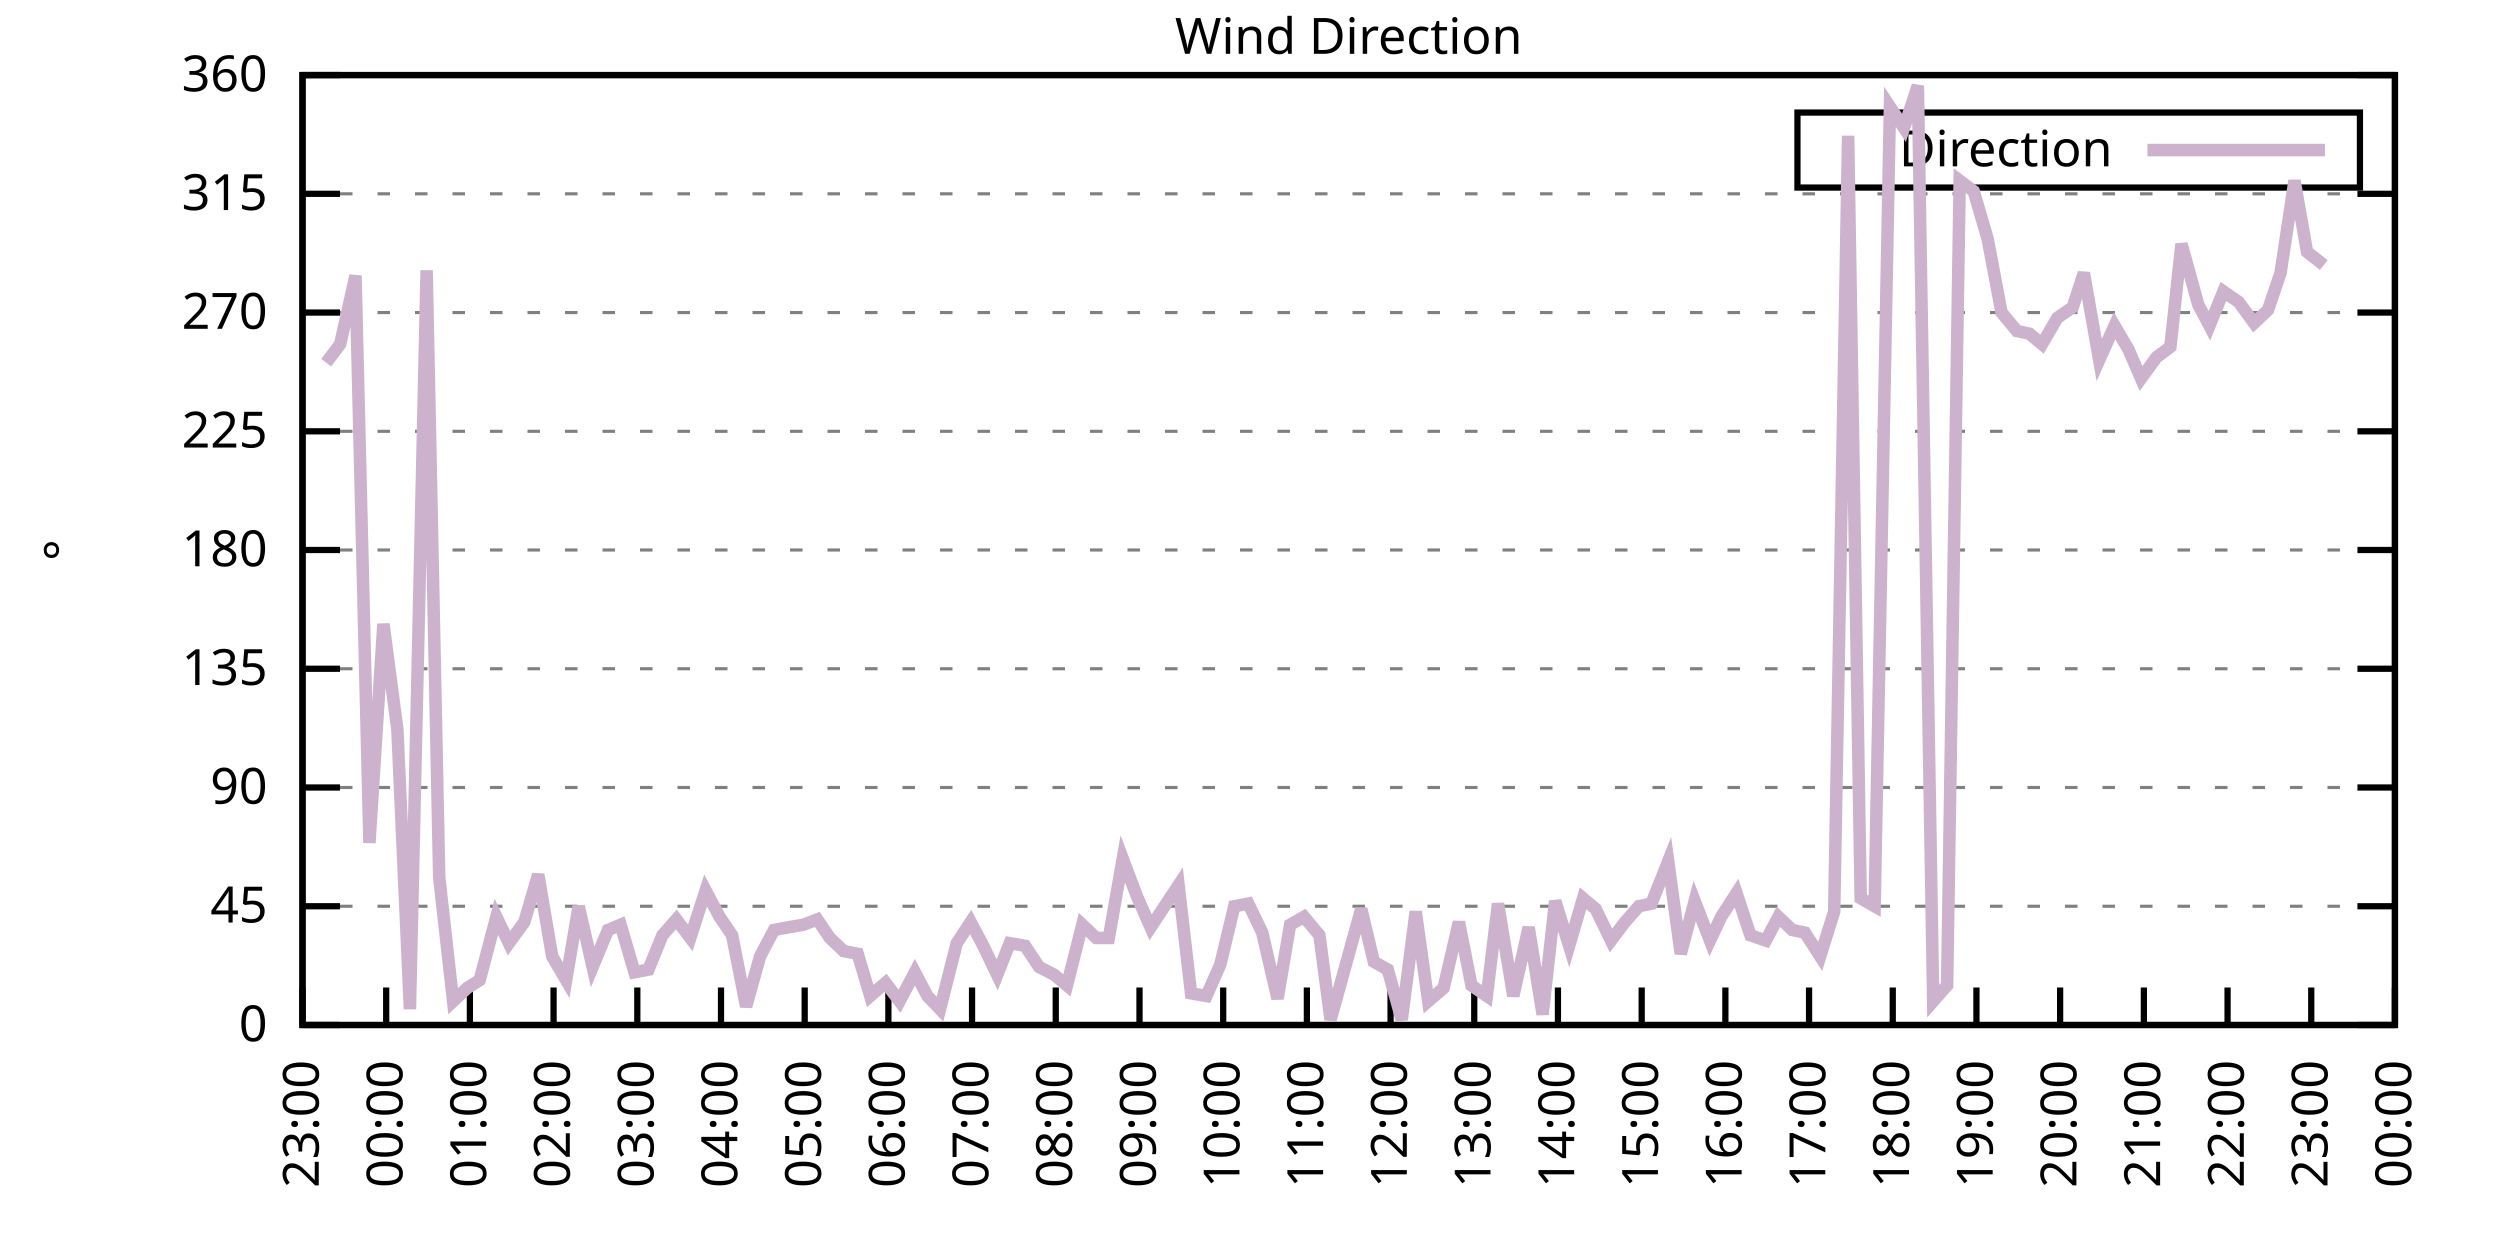
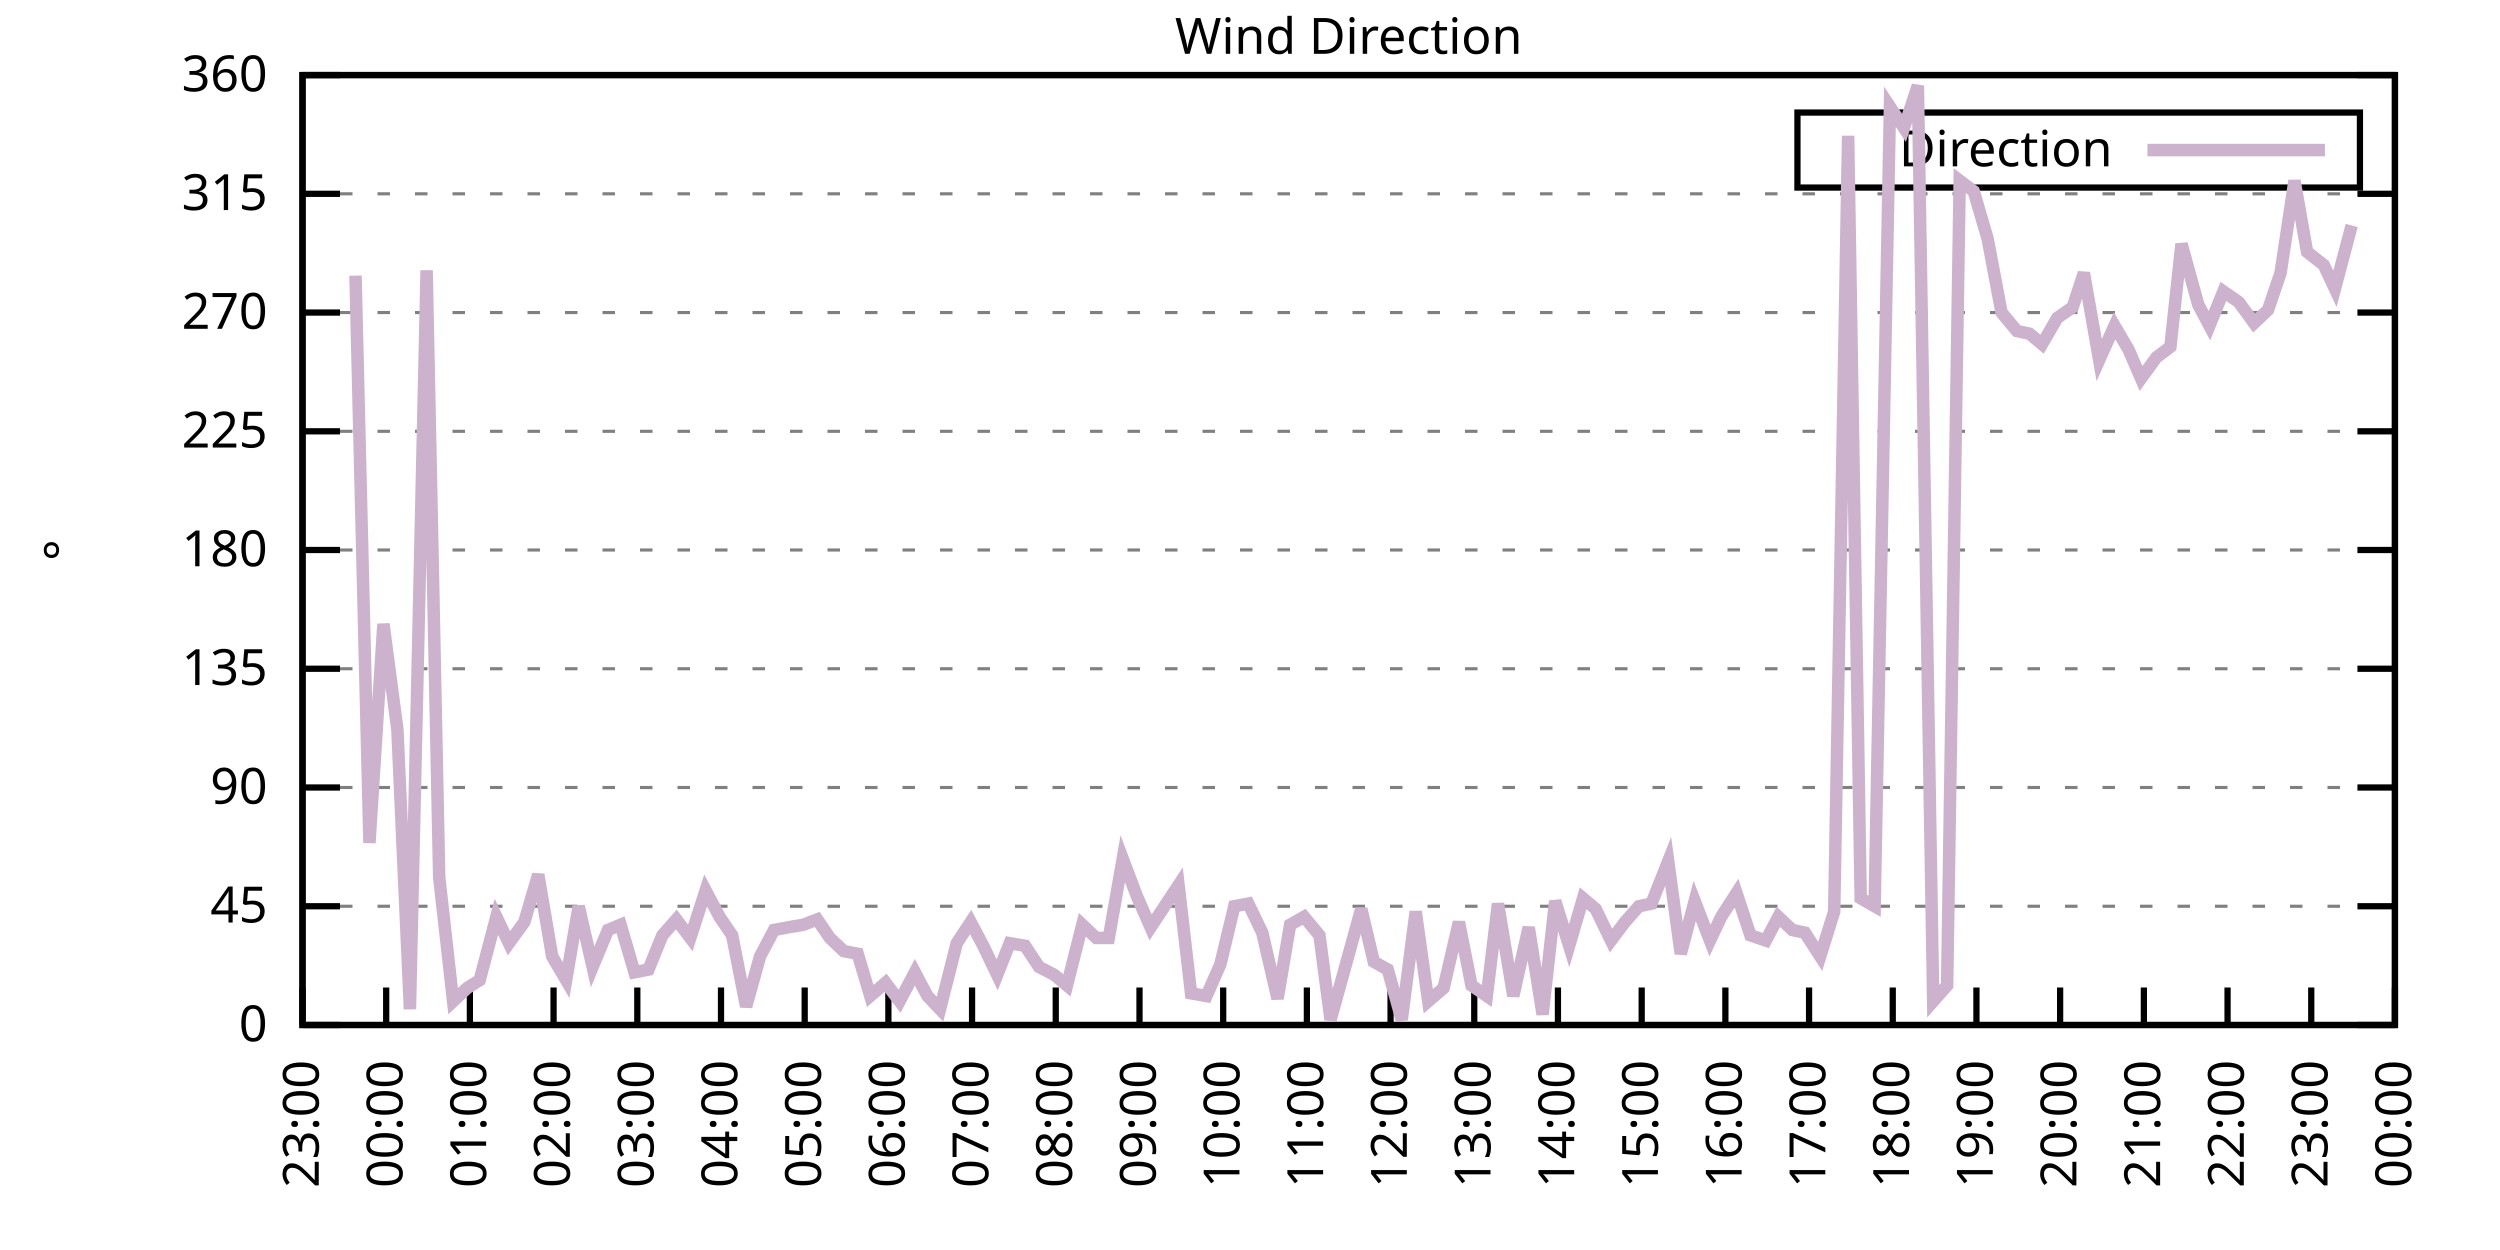
<svg xmlns="http://www.w3.org/2000/svg" xmlns:xlink="http://www.w3.org/1999/xlink" width="400" height="200" viewBox="0 0 400 200">
  <g id="gnuplot_canvas">
    <rect x="0" y="0" width="400" height="200" fill="none" />
    <defs>
      <circle id="gpDot" r="0.5" stroke-width="0.5" stroke="currentColor" />
      <path id="gpPt0" stroke-width="0.333" stroke="currentColor" d="M-1,0 h2 M0,-1 v2" />
      <path id="gpPt1" stroke-width="0.333" stroke="currentColor" d="M-1,-1 L1,1 M1,-1 L-1,1" />
      <path id="gpPt2" stroke-width="0.333" stroke="currentColor" d="M-1,0 L1,0 M0,-1 L0,1 M-1,-1 L1,1 M-1,1 L1,-1" />
      <rect id="gpPt3" stroke-width="0.333" stroke="currentColor" x="-1" y="-1" width="2" height="2" />
      <rect id="gpPt4" stroke-width="0.333" stroke="currentColor" fill="currentColor" x="-1" y="-1" width="2" height="2" />
      <circle id="gpPt5" stroke-width="0.333" stroke="currentColor" cx="0" cy="0" r="1" />
      <use xlink:href="#gpPt5" id="gpPt6" fill="currentColor" stroke="none" />
      <path id="gpPt7" stroke-width="0.333" stroke="currentColor" d="M0,-1.33 L-1.33,0.67 L1.33,0.67 z" />
      <use xlink:href="#gpPt7" id="gpPt8" fill="currentColor" stroke="none" />
      <use xlink:href="#gpPt7" id="gpPt9" stroke="currentColor" transform="rotate(180)" />
      <use xlink:href="#gpPt9" id="gpPt10" fill="currentColor" stroke="none" />
      <use xlink:href="#gpPt3" id="gpPt11" stroke="currentColor" transform="rotate(45)" />
      <use xlink:href="#gpPt11" id="gpPt12" fill="currentColor" stroke="none" />
      <path id="gpPt13" stroke-width="0.333" stroke="currentColor" d="M0,1.330 L1.265,0.411 L0.782,-1.067 L-0.782,-1.076 L-1.265,0.411 z" />
      <use xlink:href="#gpPt13" id="gpPt14" fill="currentColor" stroke="none" />
      <filter id="textbox" filterUnits="objectBoundingBox" x="0" y="0" height="1" width="1">
        <feFlood flood-color="white" flood-opacity="1" result="bgnd" />
        <feComposite in="SourceGraphic" in2="bgnd" operator="atop" />
      </filter>
      <filter id="greybox" filterUnits="objectBoundingBox" x="0" y="0" height="1" width="1">
        <feFlood flood-color="lightgrey" flood-opacity="1" result="grey" />
        <feComposite in="SourceGraphic" in2="grey" operator="atop" />
      </filter>
    </defs>
    <g fill="none" color="white" stroke="currentColor" stroke-width="1.00" stroke-linecap="butt" stroke-linejoin="miter">
</g>
    <g fill="none" color="black" stroke="currentColor" stroke-width="1.00" stroke-linecap="butt" stroke-linejoin="miter">
      <g stroke="none" shape-rendering="crispEdges">
        <polygon fill="rgb(255, 255, 255)" points="48.40,164.00 383.18,164.00 383.18,12.02 48.40,12.02 " />
      </g>
    </g>
    <g fill="none" color="black" stroke="currentColor" stroke-width="1.00" stroke-linecap="butt" stroke-linejoin="miter">
</g>
    <g fill="none" color="black" stroke="black" stroke-width="0.50" stroke-linecap="butt" stroke-linejoin="miter">
</g>
    <g fill="none" color="gray" stroke="currentColor" stroke-width="0.50" stroke-linecap="butt" stroke-linejoin="miter">
      <path stroke="gray" stroke-dasharray="2,4" class="gridline" d="M48.40,164.00 L383.19,164.00  " />
    </g>
    <g fill="none" color="gray" stroke="gray" stroke-width="1.00" stroke-linecap="butt" stroke-linejoin="miter">
</g>
    <g fill="none" color="black" stroke="currentColor" stroke-width="1.00" stroke-linecap="butt" stroke-linejoin="miter">
      <path stroke="black" d="M48.40,164.00 L54.40,164.00 M383.19,164.00 L377.19,164.00  " />
      <g transform="translate(42.80,166.60)" stroke="none" fill="black" font-family="Sans" font-size="8.00" text-anchor="end">
        <text>
          <tspan font-family="Sans"> 0</tspan>
        </text>
      </g>
    </g>
    <g fill="none" color="black" stroke="currentColor" stroke-width="1.00" stroke-linecap="butt" stroke-linejoin="miter">
</g>
    <g fill="none" color="black" stroke="black" stroke-width="0.50" stroke-linecap="butt" stroke-linejoin="miter">
</g>
    <g fill="none" color="gray" stroke="currentColor" stroke-width="0.50" stroke-linecap="butt" stroke-linejoin="miter">
      <path stroke="gray" stroke-dasharray="2,4" class="gridline" d="M48.40,145.00 L383.19,145.00  " />
    </g>
    <g fill="none" color="gray" stroke="gray" stroke-width="1.00" stroke-linecap="butt" stroke-linejoin="miter">
</g>
    <g fill="none" color="black" stroke="currentColor" stroke-width="1.00" stroke-linecap="butt" stroke-linejoin="miter">
      <path stroke="black" d="M48.40,145.00 L54.40,145.00 M383.19,145.00 L377.19,145.00  " />
      <g transform="translate(42.80,147.60)" stroke="none" fill="black" font-family="Sans" font-size="8.00" text-anchor="end">
        <text>
          <tspan font-family="Sans"> 45</tspan>
        </text>
      </g>
    </g>
    <g fill="none" color="black" stroke="currentColor" stroke-width="1.00" stroke-linecap="butt" stroke-linejoin="miter">
</g>
    <g fill="none" color="black" stroke="black" stroke-width="0.50" stroke-linecap="butt" stroke-linejoin="miter">
</g>
    <g fill="none" color="gray" stroke="currentColor" stroke-width="0.50" stroke-linecap="butt" stroke-linejoin="miter">
      <path stroke="gray" stroke-dasharray="2,4" class="gridline" d="M48.40,126.00 L383.19,126.00  " />
    </g>
    <g fill="none" color="gray" stroke="gray" stroke-width="1.00" stroke-linecap="butt" stroke-linejoin="miter">
</g>
    <g fill="none" color="black" stroke="currentColor" stroke-width="1.00" stroke-linecap="butt" stroke-linejoin="miter">
      <path stroke="black" d="M48.40,126.00 L54.40,126.00 M383.19,126.00 L377.19,126.00  " />
      <g transform="translate(42.80,128.60)" stroke="none" fill="black" font-family="Sans" font-size="8.00" text-anchor="end">
        <text>
          <tspan font-family="Sans"> 90</tspan>
        </text>
      </g>
    </g>
    <g fill="none" color="black" stroke="currentColor" stroke-width="1.00" stroke-linecap="butt" stroke-linejoin="miter">
</g>
    <g fill="none" color="black" stroke="black" stroke-width="0.50" stroke-linecap="butt" stroke-linejoin="miter">
</g>
    <g fill="none" color="gray" stroke="currentColor" stroke-width="0.50" stroke-linecap="butt" stroke-linejoin="miter">
      <path stroke="gray" stroke-dasharray="2,4" class="gridline" d="M48.40,107.00 L383.19,107.00  " />
    </g>
    <g fill="none" color="gray" stroke="gray" stroke-width="1.00" stroke-linecap="butt" stroke-linejoin="miter">
</g>
    <g fill="none" color="black" stroke="currentColor" stroke-width="1.00" stroke-linecap="butt" stroke-linejoin="miter">
      <path stroke="black" d="M48.40,107.00 L54.40,107.00 M383.19,107.00 L377.19,107.00  " />
      <g transform="translate(42.80,109.60)" stroke="none" fill="black" font-family="Sans" font-size="8.00" text-anchor="end">
        <text>
          <tspan font-family="Sans"> 135</tspan>
        </text>
      </g>
    </g>
    <g fill="none" color="black" stroke="currentColor" stroke-width="1.00" stroke-linecap="butt" stroke-linejoin="miter">
</g>
    <g fill="none" color="black" stroke="black" stroke-width="0.50" stroke-linecap="butt" stroke-linejoin="miter">
</g>
    <g fill="none" color="gray" stroke="currentColor" stroke-width="0.50" stroke-linecap="butt" stroke-linejoin="miter">
      <path stroke="gray" stroke-dasharray="2,4" class="gridline" d="M48.40,88.00 L383.19,88.00  " />
    </g>
    <g fill="none" color="gray" stroke="gray" stroke-width="1.00" stroke-linecap="butt" stroke-linejoin="miter">
</g>
    <g fill="none" color="black" stroke="currentColor" stroke-width="1.00" stroke-linecap="butt" stroke-linejoin="miter">
      <path stroke="black" d="M48.40,88.00 L54.40,88.00 M383.19,88.00 L377.19,88.00  " />
      <g transform="translate(42.80,90.60)" stroke="none" fill="black" font-family="Sans" font-size="8.00" text-anchor="end">
        <text>
          <tspan font-family="Sans"> 180</tspan>
        </text>
      </g>
    </g>
    <g fill="none" color="black" stroke="currentColor" stroke-width="1.00" stroke-linecap="butt" stroke-linejoin="miter">
</g>
    <g fill="none" color="black" stroke="black" stroke-width="0.50" stroke-linecap="butt" stroke-linejoin="miter">
</g>
    <g fill="none" color="gray" stroke="currentColor" stroke-width="0.50" stroke-linecap="butt" stroke-linejoin="miter">
      <path stroke="gray" stroke-dasharray="2,4" class="gridline" d="M48.40,69.01 L383.19,69.01  " />
    </g>
    <g fill="none" color="gray" stroke="gray" stroke-width="1.00" stroke-linecap="butt" stroke-linejoin="miter">
</g>
    <g fill="none" color="black" stroke="currentColor" stroke-width="1.00" stroke-linecap="butt" stroke-linejoin="miter">
      <path stroke="black" d="M48.40,69.01 L54.40,69.01 M383.19,69.01 L377.19,69.01  " />
      <g transform="translate(42.80,71.61)" stroke="none" fill="black" font-family="Sans" font-size="8.00" text-anchor="end">
        <text>
          <tspan font-family="Sans"> 225</tspan>
        </text>
      </g>
    </g>
    <g fill="none" color="black" stroke="currentColor" stroke-width="1.00" stroke-linecap="butt" stroke-linejoin="miter">
</g>
    <g fill="none" color="black" stroke="black" stroke-width="0.50" stroke-linecap="butt" stroke-linejoin="miter">
</g>
    <g fill="none" color="gray" stroke="currentColor" stroke-width="0.50" stroke-linecap="butt" stroke-linejoin="miter">
      <path stroke="gray" stroke-dasharray="2,4" class="gridline" d="M48.40,50.01 L383.19,50.01  " />
    </g>
    <g fill="none" color="gray" stroke="gray" stroke-width="1.00" stroke-linecap="butt" stroke-linejoin="miter">
</g>
    <g fill="none" color="black" stroke="currentColor" stroke-width="1.00" stroke-linecap="butt" stroke-linejoin="miter">
      <path stroke="black" d="M48.40,50.01 L54.40,50.01 M383.19,50.01 L377.19,50.01  " />
      <g transform="translate(42.80,52.61)" stroke="none" fill="black" font-family="Sans" font-size="8.00" text-anchor="end">
        <text>
          <tspan font-family="Sans"> 270</tspan>
        </text>
      </g>
    </g>
    <g fill="none" color="black" stroke="currentColor" stroke-width="1.00" stroke-linecap="butt" stroke-linejoin="miter">
</g>
    <g fill="none" color="black" stroke="black" stroke-width="0.50" stroke-linecap="butt" stroke-linejoin="miter">
</g>
    <g fill="none" color="gray" stroke="currentColor" stroke-width="0.50" stroke-linecap="butt" stroke-linejoin="miter">
      <path stroke="gray" stroke-dasharray="2,4" class="gridline" d="M48.40,31.01 L383.19,31.01  " />
    </g>
    <g fill="none" color="gray" stroke="gray" stroke-width="1.00" stroke-linecap="butt" stroke-linejoin="miter">
</g>
    <g fill="none" color="black" stroke="currentColor" stroke-width="1.00" stroke-linecap="butt" stroke-linejoin="miter">
      <path stroke="black" d="M48.40,31.01 L54.40,31.01 M383.19,31.01 L377.19,31.01  " />
      <g transform="translate(42.80,33.61)" stroke="none" fill="black" font-family="Sans" font-size="8.00" text-anchor="end">
        <text>
          <tspan font-family="Sans"> 315</tspan>
        </text>
      </g>
    </g>
    <g fill="none" color="black" stroke="currentColor" stroke-width="1.00" stroke-linecap="butt" stroke-linejoin="miter">
</g>
    <g fill="none" color="black" stroke="black" stroke-width="0.50" stroke-linecap="butt" stroke-linejoin="miter">
</g>
    <g fill="none" color="gray" stroke="currentColor" stroke-width="0.50" stroke-linecap="butt" stroke-linejoin="miter">
      <path stroke="gray" stroke-dasharray="2,4" class="gridline" d="M48.40,12.01 L383.19,12.01  " />
    </g>
    <g fill="none" color="gray" stroke="gray" stroke-width="1.00" stroke-linecap="butt" stroke-linejoin="miter">
</g>
    <g fill="none" color="black" stroke="currentColor" stroke-width="1.00" stroke-linecap="butt" stroke-linejoin="miter">
      <path stroke="black" d="M48.40,12.01 L54.40,12.01 M383.19,12.01 L377.19,12.01  " />
      <g transform="translate(42.80,14.61)" stroke="none" fill="black" font-family="Sans" font-size="8.00" text-anchor="end">
        <text>
          <tspan font-family="Sans"> 360</tspan>
        </text>
      </g>
    </g>
    <g fill="none" color="black" stroke="currentColor" stroke-width="1.00" stroke-linecap="butt" stroke-linejoin="miter">
      <path stroke="black" d="M48.40,164.00 L48.40,158.00  " />
      <g transform="translate(51.00,169.60) rotate(270.00)" stroke="none" fill="black" font-family="Sans" font-size="8.00" text-anchor="end">
        <text>
          <tspan font-family="Sans">23:00</tspan>
        </text>
      </g>
    </g>
    <g fill="none" color="black" stroke="currentColor" stroke-width="1.00" stroke-linecap="butt" stroke-linejoin="miter">
      <path stroke="black" d="M61.79,164.00 L61.79,158.00  " />
      <g transform="translate(64.39,169.60) rotate(270.00)" stroke="none" fill="black" font-family="Sans" font-size="8.00" text-anchor="end">
        <text>
          <tspan font-family="Sans">00:00</tspan>
        </text>
      </g>
    </g>
    <g fill="none" color="black" stroke="currentColor" stroke-width="1.00" stroke-linecap="butt" stroke-linejoin="miter">
      <path stroke="black" d="M75.18,164.00 L75.18,158.00  " />
      <g transform="translate(77.78,169.60) rotate(270.00)" stroke="none" fill="black" font-family="Sans" font-size="8.00" text-anchor="end">
        <text>
          <tspan font-family="Sans">01:00</tspan>
        </text>
      </g>
    </g>
    <g fill="none" color="black" stroke="currentColor" stroke-width="1.00" stroke-linecap="butt" stroke-linejoin="miter">
      <path stroke="black" d="M88.57,164.00 L88.57,158.00  " />
      <g transform="translate(91.17,169.60) rotate(270.00)" stroke="none" fill="black" font-family="Sans" font-size="8.00" text-anchor="end">
        <text>
          <tspan font-family="Sans">02:00</tspan>
        </text>
      </g>
    </g>
    <g fill="none" color="black" stroke="currentColor" stroke-width="1.00" stroke-linecap="butt" stroke-linejoin="miter">
      <path stroke="black" d="M101.97,164.00 L101.97,158.00  " />
      <g transform="translate(104.57,169.60) rotate(270.00)" stroke="none" fill="black" font-family="Sans" font-size="8.00" text-anchor="end">
        <text>
          <tspan font-family="Sans">03:00</tspan>
        </text>
      </g>
    </g>
    <g fill="none" color="black" stroke="currentColor" stroke-width="1.00" stroke-linecap="butt" stroke-linejoin="miter">
      <path stroke="black" d="M115.36,164.00 L115.36,158.00  " />
      <g transform="translate(117.96,169.60) rotate(270.00)" stroke="none" fill="black" font-family="Sans" font-size="8.00" text-anchor="end">
        <text>
          <tspan font-family="Sans">04:00</tspan>
        </text>
      </g>
    </g>
    <g fill="none" color="black" stroke="currentColor" stroke-width="1.00" stroke-linecap="butt" stroke-linejoin="miter">
      <path stroke="black" d="M128.75,164.00 L128.75,158.00  " />
      <g transform="translate(131.35,169.60) rotate(270.00)" stroke="none" fill="black" font-family="Sans" font-size="8.00" text-anchor="end">
        <text>
          <tspan font-family="Sans">05:00</tspan>
        </text>
      </g>
    </g>
    <g fill="none" color="black" stroke="currentColor" stroke-width="1.00" stroke-linecap="butt" stroke-linejoin="miter">
      <path stroke="black" d="M142.14,164.00 L142.14,158.00  " />
      <g transform="translate(144.74,169.60) rotate(270.00)" stroke="none" fill="black" font-family="Sans" font-size="8.00" text-anchor="end">
        <text>
          <tspan font-family="Sans">06:00</tspan>
        </text>
      </g>
    </g>
    <g fill="none" color="black" stroke="currentColor" stroke-width="1.00" stroke-linecap="butt" stroke-linejoin="miter">
      <path stroke="black" d="M155.53,164.00 L155.53,158.00  " />
      <g transform="translate(158.13,169.60) rotate(270.00)" stroke="none" fill="black" font-family="Sans" font-size="8.00" text-anchor="end">
        <text>
          <tspan font-family="Sans">07:00</tspan>
        </text>
      </g>
    </g>
    <g fill="none" color="black" stroke="currentColor" stroke-width="1.00" stroke-linecap="butt" stroke-linejoin="miter">
      <path stroke="black" d="M168.92,164.00 L168.92,158.00  " />
      <g transform="translate(171.52,169.60) rotate(270.00)" stroke="none" fill="black" font-family="Sans" font-size="8.00" text-anchor="end">
        <text>
          <tspan font-family="Sans">08:00</tspan>
        </text>
      </g>
    </g>
    <g fill="none" color="black" stroke="currentColor" stroke-width="1.00" stroke-linecap="butt" stroke-linejoin="miter">
      <path stroke="black" d="M182.32,164.00 L182.32,158.00  " />
      <g transform="translate(184.92,169.60) rotate(270.00)" stroke="none" fill="black" font-family="Sans" font-size="8.00" text-anchor="end">
        <text>
          <tspan font-family="Sans">09:00</tspan>
        </text>
      </g>
    </g>
    <g fill="none" color="black" stroke="currentColor" stroke-width="1.00" stroke-linecap="butt" stroke-linejoin="miter">
      <path stroke="black" d="M195.71,164.00 L195.71,158.00  " />
      <g transform="translate(198.31,169.60) rotate(270.00)" stroke="none" fill="black" font-family="Sans" font-size="8.00" text-anchor="end">
        <text>
          <tspan font-family="Sans">10:00</tspan>
        </text>
      </g>
    </g>
    <g fill="none" color="black" stroke="currentColor" stroke-width="1.00" stroke-linecap="butt" stroke-linejoin="miter">
      <path stroke="black" d="M209.10,164.00 L209.10,158.00  " />
      <g transform="translate(211.70,169.60) rotate(270.00)" stroke="none" fill="black" font-family="Sans" font-size="8.00" text-anchor="end">
        <text>
          <tspan font-family="Sans">11:00</tspan>
        </text>
      </g>
    </g>
    <g fill="none" color="black" stroke="currentColor" stroke-width="1.00" stroke-linecap="butt" stroke-linejoin="miter">
      <path stroke="black" d="M222.49,164.00 L222.49,158.00  " />
      <g transform="translate(225.09,169.60) rotate(270.00)" stroke="none" fill="black" font-family="Sans" font-size="8.00" text-anchor="end">
        <text>
          <tspan font-family="Sans">12:00</tspan>
        </text>
      </g>
    </g>
    <g fill="none" color="black" stroke="currentColor" stroke-width="1.00" stroke-linecap="butt" stroke-linejoin="miter">
      <path stroke="black" d="M235.88,164.00 L235.88,158.00  " />
      <g transform="translate(238.48,169.60) rotate(270.00)" stroke="none" fill="black" font-family="Sans" font-size="8.00" text-anchor="end">
        <text>
          <tspan font-family="Sans">13:00</tspan>
        </text>
      </g>
    </g>
    <g fill="none" color="black" stroke="currentColor" stroke-width="1.00" stroke-linecap="butt" stroke-linejoin="miter">
      <path stroke="black" d="M249.27,164.00 L249.27,158.00  " />
      <g transform="translate(251.87,169.60) rotate(270.00)" stroke="none" fill="black" font-family="Sans" font-size="8.00" text-anchor="end">
        <text>
          <tspan font-family="Sans">14:00</tspan>
        </text>
      </g>
    </g>
    <g fill="none" color="black" stroke="currentColor" stroke-width="1.00" stroke-linecap="butt" stroke-linejoin="miter">
      <path stroke="black" d="M262.67,164.00 L262.67,158.00  " />
      <g transform="translate(265.27,169.60) rotate(270.00)" stroke="none" fill="black" font-family="Sans" font-size="8.00" text-anchor="end">
        <text>
          <tspan font-family="Sans">15:00</tspan>
        </text>
      </g>
    </g>
    <g fill="none" color="black" stroke="currentColor" stroke-width="1.00" stroke-linecap="butt" stroke-linejoin="miter">
      <path stroke="black" d="M276.06,164.00 L276.06,158.00  " />
      <g transform="translate(278.66,169.60) rotate(270.00)" stroke="none" fill="black" font-family="Sans" font-size="8.00" text-anchor="end">
        <text>
          <tspan font-family="Sans">16:00</tspan>
        </text>
      </g>
    </g>
    <g fill="none" color="black" stroke="currentColor" stroke-width="1.00" stroke-linecap="butt" stroke-linejoin="miter">
      <path stroke="black" d="M289.45,164.00 L289.45,158.00  " />
      <g transform="translate(292.05,169.60) rotate(270.00)" stroke="none" fill="black" font-family="Sans" font-size="8.00" text-anchor="end">
        <text>
          <tspan font-family="Sans">17:00</tspan>
        </text>
      </g>
    </g>
    <g fill="none" color="black" stroke="currentColor" stroke-width="1.00" stroke-linecap="butt" stroke-linejoin="miter">
      <path stroke="black" d="M302.84,164.00 L302.84,158.00  " />
      <g transform="translate(305.44,169.60) rotate(270.00)" stroke="none" fill="black" font-family="Sans" font-size="8.00" text-anchor="end">
        <text>
          <tspan font-family="Sans">18:00</tspan>
        </text>
      </g>
    </g>
    <g fill="none" color="black" stroke="currentColor" stroke-width="1.00" stroke-linecap="butt" stroke-linejoin="miter">
      <path stroke="black" d="M316.23,164.00 L316.23,158.00  " />
      <g transform="translate(318.83,169.60) rotate(270.00)" stroke="none" fill="black" font-family="Sans" font-size="8.00" text-anchor="end">
        <text>
          <tspan font-family="Sans">19:00</tspan>
        </text>
      </g>
    </g>
    <g fill="none" color="black" stroke="currentColor" stroke-width="1.00" stroke-linecap="butt" stroke-linejoin="miter">
      <path stroke="black" d="M329.62,164.00 L329.62,158.00  " />
      <g transform="translate(332.22,169.60) rotate(270.00)" stroke="none" fill="black" font-family="Sans" font-size="8.00" text-anchor="end">
        <text>
          <tspan font-family="Sans">20:00</tspan>
        </text>
      </g>
    </g>
    <g fill="none" color="black" stroke="currentColor" stroke-width="1.00" stroke-linecap="butt" stroke-linejoin="miter">
      <path stroke="black" d="M343.02,164.00 L343.02,158.00  " />
      <g transform="translate(345.62,169.60) rotate(270.00)" stroke="none" fill="black" font-family="Sans" font-size="8.00" text-anchor="end">
        <text>
          <tspan font-family="Sans">21:00</tspan>
        </text>
      </g>
    </g>
    <g fill="none" color="black" stroke="currentColor" stroke-width="1.00" stroke-linecap="butt" stroke-linejoin="miter">
      <path stroke="black" d="M356.41,164.00 L356.41,158.00  " />
      <g transform="translate(359.01,169.60) rotate(270.00)" stroke="none" fill="black" font-family="Sans" font-size="8.00" text-anchor="end">
        <text>
          <tspan font-family="Sans">22:00</tspan>
        </text>
      </g>
    </g>
    <g fill="none" color="black" stroke="currentColor" stroke-width="1.00" stroke-linecap="butt" stroke-linejoin="miter">
      <path stroke="black" d="M369.80,164.00 L369.80,158.00  " />
      <g transform="translate(372.40,169.60) rotate(270.00)" stroke="none" fill="black" font-family="Sans" font-size="8.00" text-anchor="end">
        <text>
          <tspan font-family="Sans">23:00</tspan>
        </text>
      </g>
    </g>
    <g fill="none" color="black" stroke="currentColor" stroke-width="1.00" stroke-linecap="butt" stroke-linejoin="miter">
      <path stroke="black" d="M383.19,164.00 L383.19,158.00  " />
      <g transform="translate(385.79,169.60) rotate(270.00)" stroke="none" fill="black" font-family="Sans" font-size="8.00" text-anchor="end">
        <text>
          <tspan font-family="Sans">00:00</tspan>
        </text>
      </g>
    </g>
    <g fill="none" color="black" stroke="currentColor" stroke-width="1.00" stroke-linecap="butt" stroke-linejoin="miter">
</g>
    <g fill="none" color="black" stroke="currentColor" stroke-width="1.00" stroke-linecap="butt" stroke-linejoin="miter">
      <path stroke="black" d="M48.40,12.01 L48.40,164.00 L383.19,164.00 L383.19,12.01 L48.40,12.01 Z  " />
    </g>
    <g fill="none" color="black" stroke="currentColor" stroke-width="1.00" stroke-linecap="butt" stroke-linejoin="miter">
</g>
    <g fill="none" color="black" stroke="currentColor" stroke-width="1.00" stroke-linecap="butt" stroke-linejoin="miter">
      <path stroke="black" d="M287.59,30.01 L287.59,18.01 L377.59,18.01 L377.59,30.01 L287.59,30.01 Z  " />
    </g>
    <g id="Wind_direction_plot_1">
      <g fill="none" color="white" stroke="black" stroke-width="2.00" stroke-linecap="butt" stroke-linejoin="miter">
</g>
      <g fill="none" color="black" stroke="currentColor" stroke-width="2.00" stroke-linecap="butt" stroke-linejoin="miter">
        <g transform="translate(337.99,26.61)" stroke="none" fill="black" font-family="Sans" font-size="8.00" text-anchor="end">
          <text>
            <tspan font-family="Sans">Direction</tspan>
          </text>
        </g>
      </g>
      <g fill="none" color="black" stroke="currentColor" stroke-width="2.00" stroke-linecap="butt" stroke-linejoin="miter">
-         <path stroke="rgb(204, 178, 204)" d="M343.59,24.01 L371.99,24.01 M52.19,58.03 L54.43,55.07 L56.88,44.10 L59.11,134.87 L61.35,99.83 L63.58,116.71   L65.59,161.47 L68.26,43.25 L70.27,140.36 L72.50,160.20 L74.74,158.09 L76.75,156.82 L79.42,146.69 L81.43,150.91   L83.89,147.53 L86.12,139.93 L88.35,153.02 L90.58,156.82 L92.59,145.00 L94.82,154.71 L97.28,148.80 L99.29,147.96   L101.52,155.56 L103.75,155.13 L105.98,149.65 L108.22,147.11 L110.45,150.07 L112.90,142.47 L115.13,146.69 L117.14,149.65   L119.38,161.04 L121.61,153.02 L123.84,148.80 L126.07,148.38 L128.53,147.96 L130.76,147.11 L132.77,150.07 L135.00,152.18   L137.23,152.60 L139.24,159.36 L141.69,157.24 L143.93,160.20 L146.38,155.56 L148.39,159.36 L150.40,161.47 L153.08,150.91   L155.31,147.53 L157.32,151.33 L159.55,155.98 L161.56,150.91 L164.01,151.33 L166.25,154.71 L168.70,155.98 L170.71,157.67   L173.17,147.96 L175.40,150.07 L177.41,150.07 L179.64,137.40 L181.87,143.31 L184.10,148.38 L186.33,145.00 L188.57,141.62   L190.57,158.93 L193.03,159.36 L195.26,154.29 L197.49,145.00 L199.73,144.58 L201.96,149.22 L204.41,159.78 L206.42,147.96   L208.65,146.69 L211.11,149.65 L212.89,163.16 L215.35,154.29 L217.80,145.42 L219.81,153.87 L222.04,155.13 L224.28,163.16   L226.51,145.85 L228.52,160.20 L230.97,158.09 L233.43,147.53 L235.44,157.67 L237.89,159.36 L239.68,144.58 L242.13,159.36   L244.59,148.38 L246.82,162.31 L248.83,144.16 L251.06,151.33 L253.29,143.73 L255.30,145.42 L257.76,150.49 L259.99,147.53   L262.22,145.00 L264.23,144.58 L266.91,137.82 L268.92,152.60 L271.15,144.16 L273.60,150.49 L275.39,146.69 L277.84,142.89   L280.07,149.65 L282.53,150.49 L284.54,146.69 L286.77,148.80 L288.78,149.22 L291.23,153.02 L293.47,145.85 L295.70,21.72   L297.71,143.73 L299.94,145.00 L302.39,17.08 L304.63,20.45 L306.86,13.70 L309.31,160.20 L311.54,157.67 L313.55,28.90   L315.79,30.59 L318.02,38.19 L320.25,50.01 L322.70,52.96 L324.71,53.39 L326.72,55.07 L329.18,50.85 L331.63,49.16   L333.42,43.67 L335.87,57.61 L338.33,52.12 L340.56,55.92 L342.57,60.56 L345.02,57.18 L347.26,55.50 L349.04,39.03   L351.72,48.74 L353.51,52.12 L355.74,46.63 L358.19,48.32 L360.65,51.70 L362.88,49.59 L364.89,43.67 L367.12,28.90   L369.13,40.30 L371.81,42.41  " />
+         <path stroke="rgb(204, 178, 204)" d="M343.59,24.01 L371.99,24.01 M56.88,44.10 L59.11,134.87 L61.35,99.83 L63.58,116.71 L65.59,161.47 L68.26,43.25   L70.27,140.36 L72.50,160.20 L74.74,158.09 L76.75,156.82 L79.42,146.69 L81.43,150.91 L83.89,147.53 L86.12,139.93   L88.35,153.02 L90.58,156.82 L92.59,145.00 L94.82,154.71 L97.28,148.80 L99.29,147.96 L101.52,155.56 L103.75,155.13   L105.98,149.65 L108.22,147.11 L110.45,150.07 L112.90,142.47 L115.13,146.69 L117.14,149.65 L119.38,161.04 L121.61,153.02   L123.84,148.80 L126.07,148.38 L128.53,147.96 L130.76,147.11 L132.77,150.07 L135.00,152.18 L137.23,152.60 L139.24,159.36   L141.69,157.24 L143.93,160.20 L146.38,155.56 L148.39,159.36 L150.40,161.47 L153.08,150.91 L155.31,147.53 L157.32,151.33   L159.55,155.98 L161.56,150.91 L164.01,151.33 L166.25,154.71 L168.70,155.98 L170.71,157.67 L173.17,147.96 L175.40,150.07   L177.41,150.07 L179.64,137.40 L181.87,143.31 L184.10,148.38 L186.33,145.00 L188.57,141.62 L190.57,158.93 L193.03,159.36   L195.26,154.29 L197.49,145.00 L199.73,144.58 L201.96,149.22 L204.41,159.78 L206.42,147.96 L208.65,146.69 L211.11,149.65   L212.89,163.16 L215.35,154.29 L217.80,145.42 L219.81,153.87 L222.04,155.13 L224.28,163.16 L226.51,145.85 L228.52,160.20   L230.97,158.09 L233.43,147.53 L235.44,157.67 L237.89,159.36 L239.68,144.58 L242.13,159.36 L244.59,148.38 L246.82,162.31   L248.83,144.16 L251.06,151.33 L253.29,143.73 L255.30,145.42 L257.76,150.49 L259.99,147.53 L262.22,145.00 L264.23,144.58   L266.91,137.82 L268.92,152.60 L271.15,144.16 L273.60,150.49 L275.39,146.69 L277.84,142.89 L280.07,149.65 L282.53,150.49   L284.54,146.69 L286.77,148.80 L288.78,149.22 L291.23,153.02 L293.47,145.85 L295.70,21.72 L297.71,143.73 L299.94,145.00   L302.39,17.08 L304.63,20.45 L306.86,13.70 L309.31,160.20 L311.54,157.67 L313.55,28.90 L315.79,30.59 L318.02,38.19   L320.25,50.01 L322.70,52.96 L324.71,53.39 L326.72,55.07 L329.18,50.85 L331.63,49.16 L333.42,43.67 L335.87,57.61   L338.33,52.12 L340.56,55.92 L342.57,60.56 L345.02,57.18 L347.26,55.50 L349.04,39.03 L351.72,48.74 L353.51,52.12   L355.74,46.63 L358.19,48.32 L360.65,51.70 L362.88,49.59 L364.89,43.67 L367.12,28.90 L369.13,40.30 L371.81,42.41   L373.59,46.21 L376.27,36.08  " />
      </g>
    </g>
    <g fill="none" color="black" stroke="currentColor" stroke-width="2.00" stroke-linecap="butt" stroke-linejoin="miter">
</g>
    <g fill="none" color="black" stroke="black" stroke-width="1.00" stroke-linecap="butt" stroke-linejoin="miter">
</g>
    <g fill="none" color="black" stroke="currentColor" stroke-width="1.00" stroke-linecap="butt" stroke-linejoin="miter">
      <path stroke="black" d="M48.40,12.01 L48.40,164.00 L383.19,164.00 L383.19,12.01 L48.40,12.01 Z  " />
      <g transform="translate(12.80,88.01) rotate(270.00)" stroke="none" fill="black" font-family="Sans" font-size="8.00" text-anchor="middle">
        <text>
          <tspan font-family="Sans">°</tspan>
        </text>
      </g>
    </g>
    <g fill="none" color="black" stroke="currentColor" stroke-width="1.00" stroke-linecap="butt" stroke-linejoin="miter">
</g>
    <g fill="none" color="black" stroke="currentColor" stroke-width="1.00" stroke-linecap="butt" stroke-linejoin="miter">
      <g transform="translate(215.79,8.61)" stroke="none" fill="black" font-family="Sans" font-size="8.00" text-anchor="middle">
        <text>
          <tspan font-family="Sans">Wind Direction</tspan>
        </text>
      </g>
    </g>
    <g fill="none" color="black" stroke="currentColor" stroke-width="1.00" stroke-linecap="butt" stroke-linejoin="miter">
</g>
  </g>
</svg>
